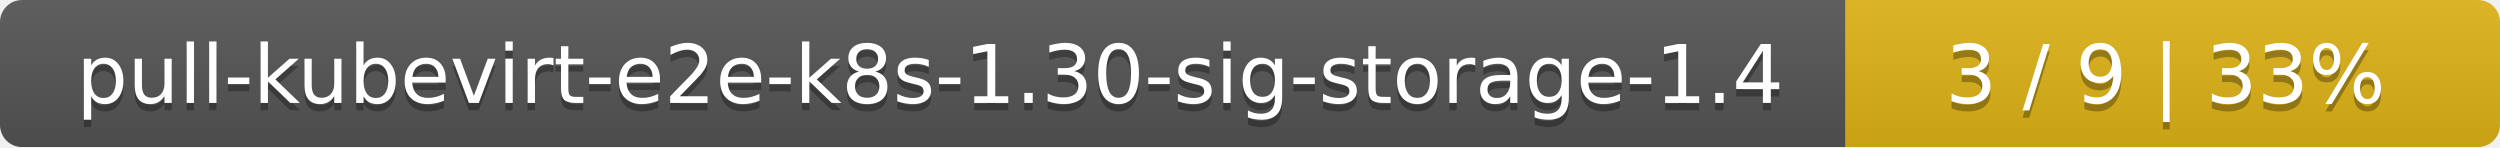
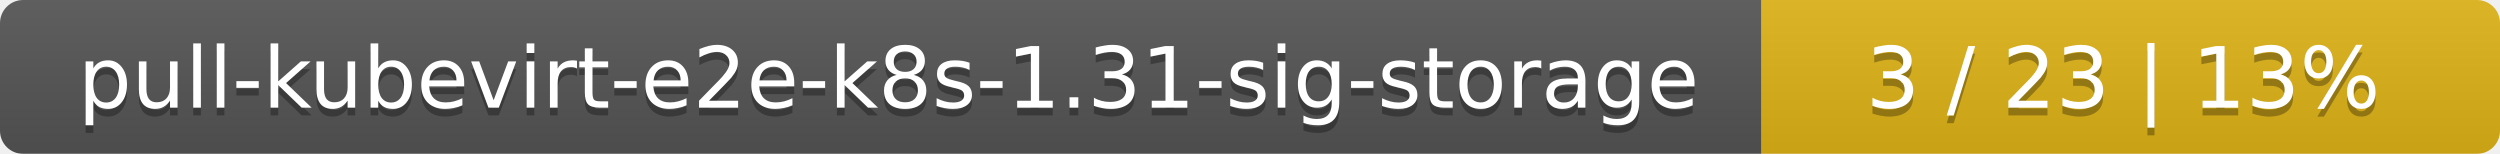
- <svg xmlns="http://www.w3.org/2000/svg" width="340" height="20">
+ <svg xmlns="http://www.w3.org/2000/svg" width="325" height="20">
  <linearGradient id="smooth" x2="0" y2="100%">
    <stop offset="0" stop-color="#bbb" stop-opacity=".1" />
    <stop offset="1" stop-opacity=".1" />
  </linearGradient>
  <mask id="round">
-     <rect width="340" height="20" rx="3" fill="#fff" />
+     <rect width="325" height="20" rx="3" fill="#fff" />
  </mask>
  <g mask="url(#round)">
-     <rect width="251" height="20" fill="#555" />
-     <rect x="251" width="89" height="20" fill="#dfb317" />
-     <rect width="340" height="20" fill="url(#smooth)" />
+     <rect width="229" height="20" fill="#555" />
+     <rect x="229" width="96" height="20" fill="#dfb317" />
+     <rect width="325" height="20" fill="url(#smooth)" />
  </g>
  <g fill="#fff" text-anchor="middle" font-family="DejaVu Sans,Verdana,Geneva,sans-serif" font-size="11">
-     <text x="126.5" y="15" fill="#010101" fill-opacity=".3">pull-kubevirt-e2e-k8s-1.30-sig-storage-1.4</text>
-     <text x="126.5" y="14">pull-kubevirt-e2e-k8s-1.30-sig-storage-1.4</text>
-     <text x="294.5" y="15" fill="#010101" fill-opacity=".3">3 / 9    |    33%</text>
-     <text x="294.5" y="14">3 / 9    |    33%</text>
+     <text x="115.5" y="15" fill="#010101" fill-opacity=".3">pull-kubevirt-e2e-k8s-1.31-sig-storage</text>
+     <text x="115.5" y="14">pull-kubevirt-e2e-k8s-1.31-sig-storage</text>
+     <text x="276" y="15" fill="#010101" fill-opacity=".3">3 / 23    |    13%</text>
+     <text x="276" y="14">3 / 23    |    13%</text>
  </g>
</svg>
